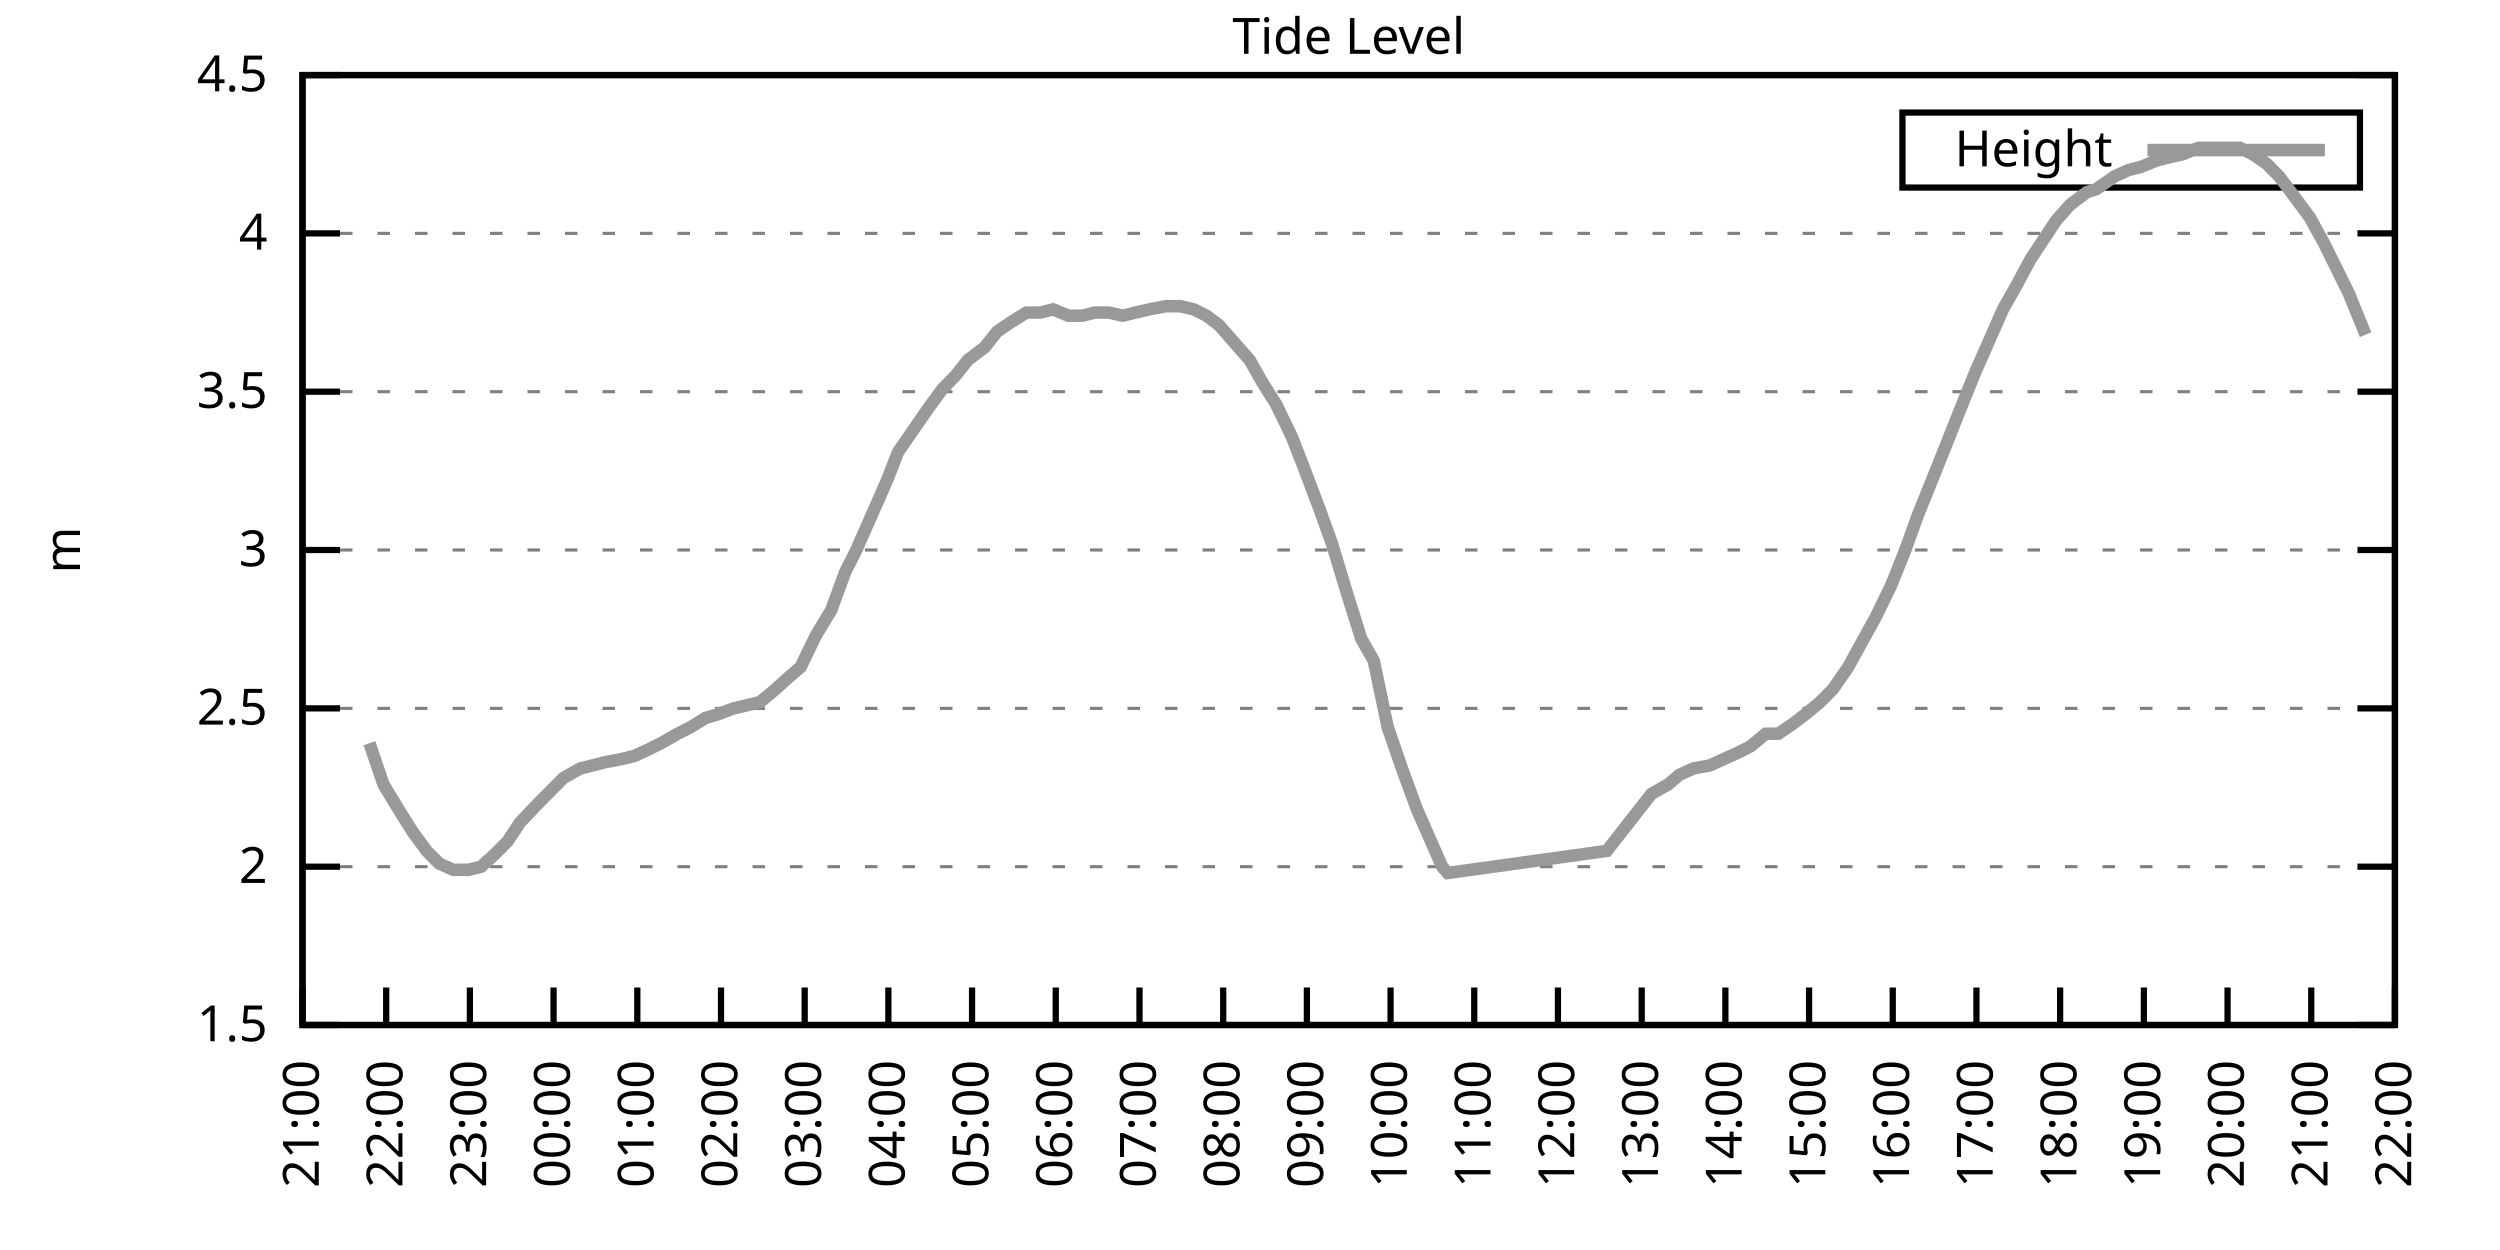
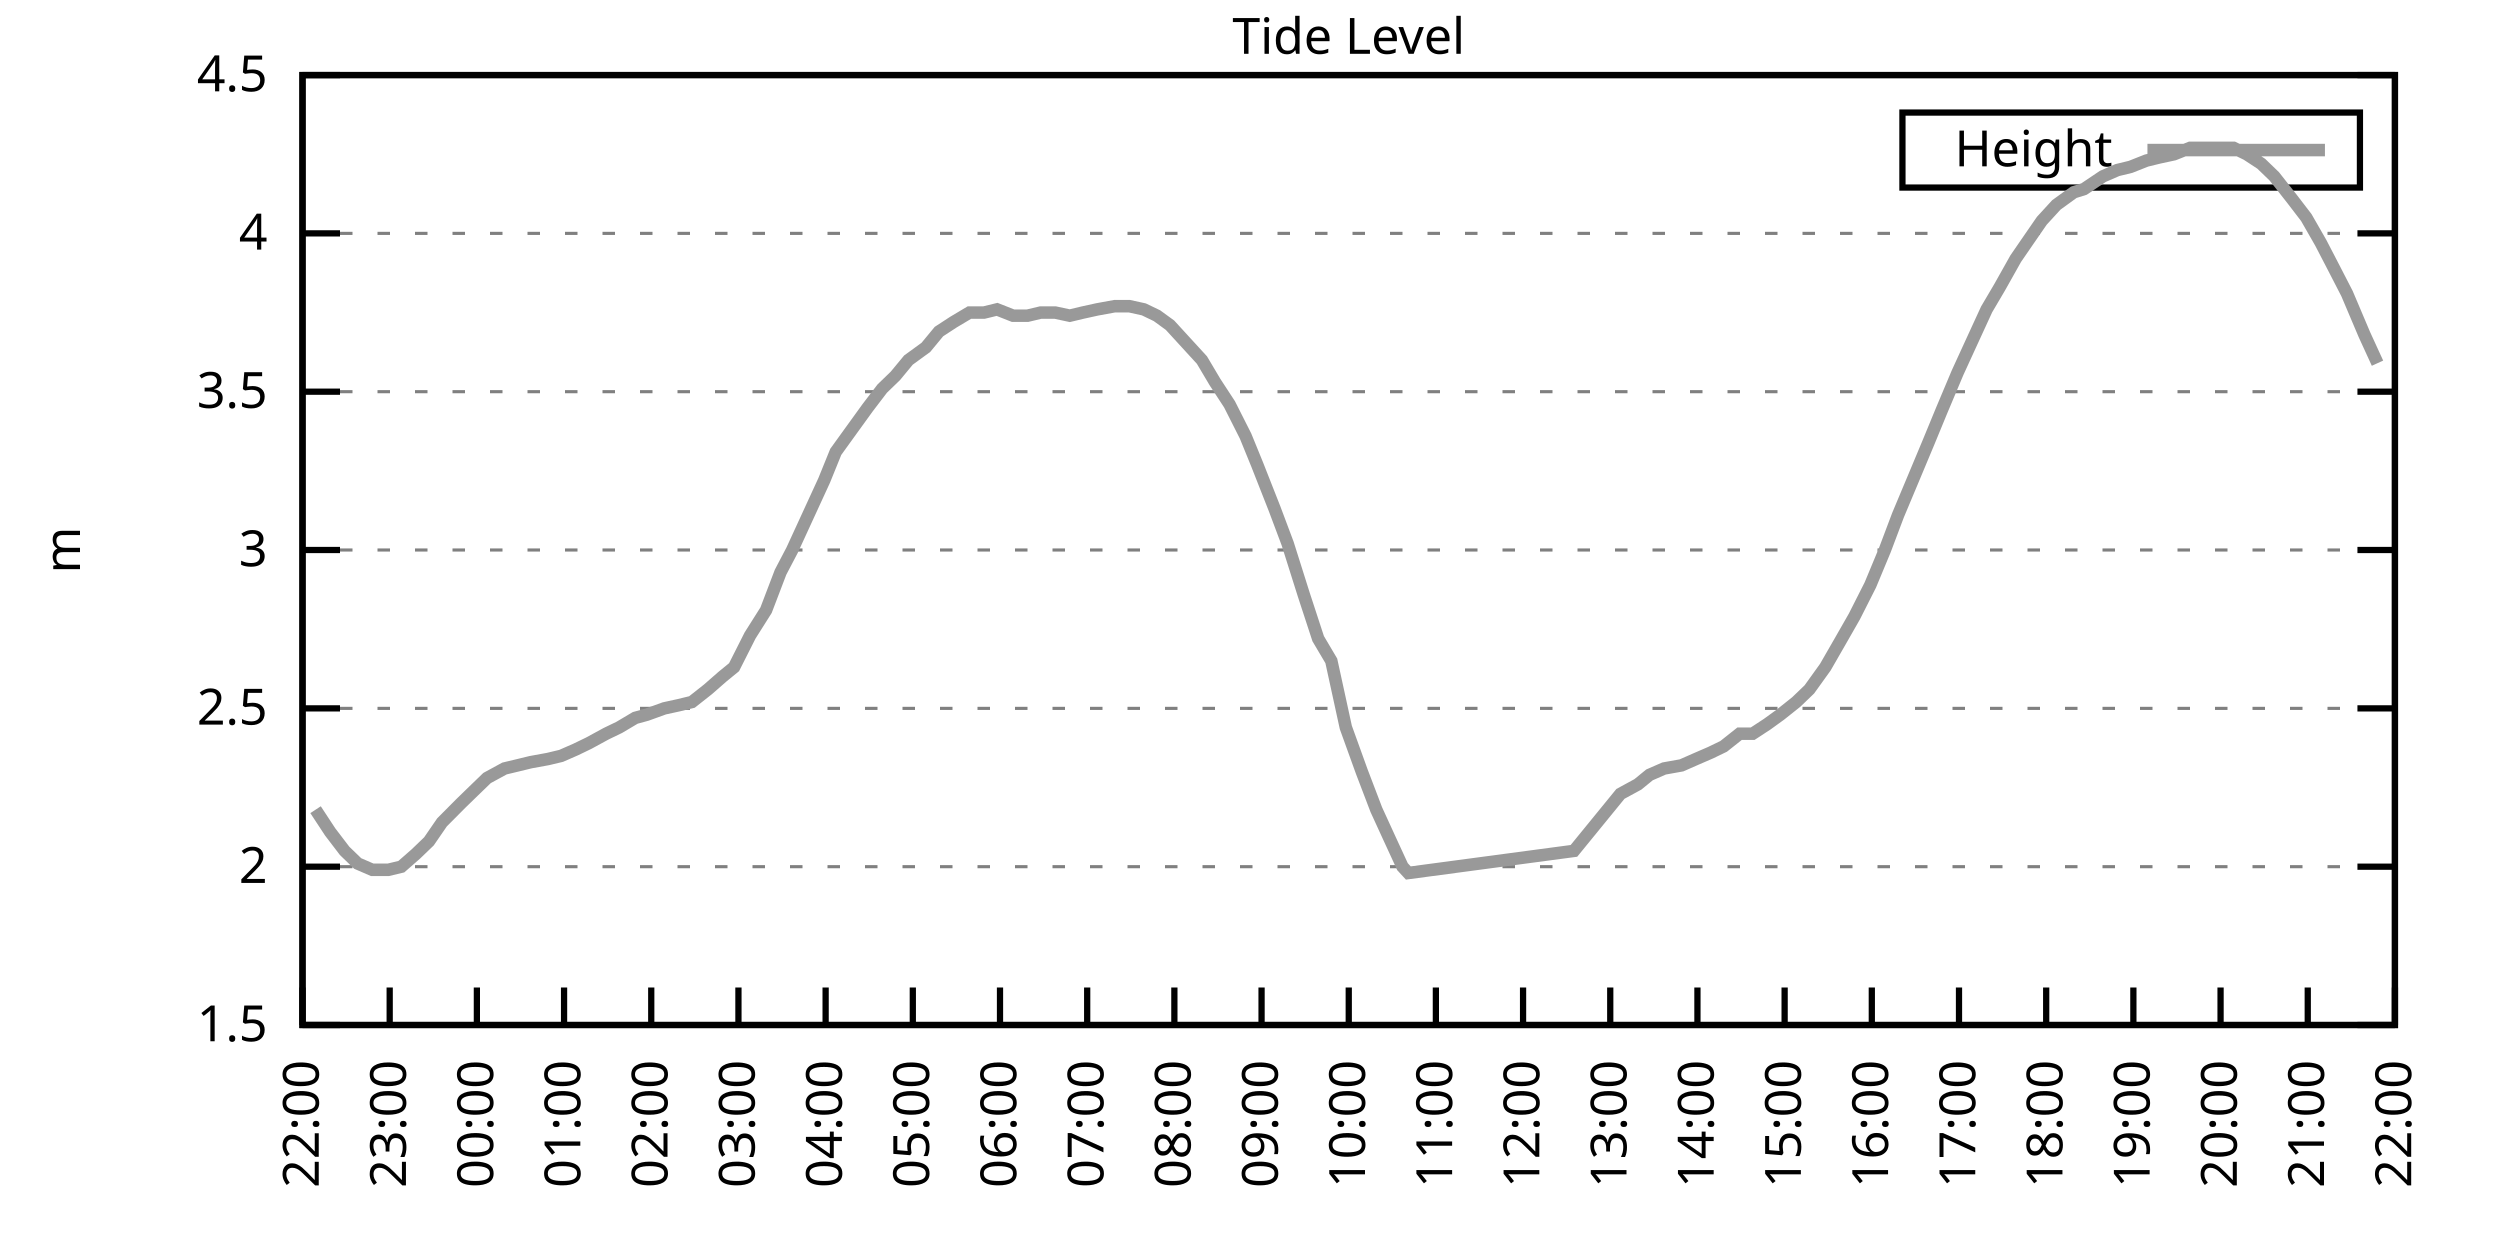
<svg xmlns="http://www.w3.org/2000/svg" xmlns:xlink="http://www.w3.org/1999/xlink" width="400" height="200" viewBox="0 0 400 200">
  <g id="gnuplot_canvas">
    <rect x="0" y="0" width="400" height="200" fill="none" />
    <defs>
      <circle id="gpDot" r="0.5" stroke-width="0.5" stroke="currentColor" />
      <path id="gpPt0" stroke-width="0.333" stroke="currentColor" d="M-1,0 h2 M0,-1 v2" />
      <path id="gpPt1" stroke-width="0.333" stroke="currentColor" d="M-1,-1 L1,1 M1,-1 L-1,1" />
      <path id="gpPt2" stroke-width="0.333" stroke="currentColor" d="M-1,0 L1,0 M0,-1 L0,1 M-1,-1 L1,1 M-1,1 L1,-1" />
      <rect id="gpPt3" stroke-width="0.333" stroke="currentColor" x="-1" y="-1" width="2" height="2" />
      <rect id="gpPt4" stroke-width="0.333" stroke="currentColor" fill="currentColor" x="-1" y="-1" width="2" height="2" />
      <circle id="gpPt5" stroke-width="0.333" stroke="currentColor" cx="0" cy="0" r="1" />
      <use xlink:href="#gpPt5" id="gpPt6" fill="currentColor" stroke="none" />
      <path id="gpPt7" stroke-width="0.333" stroke="currentColor" d="M0,-1.33 L-1.33,0.67 L1.33,0.67 z" />
      <use xlink:href="#gpPt7" id="gpPt8" fill="currentColor" stroke="none" />
      <use xlink:href="#gpPt7" id="gpPt9" stroke="currentColor" transform="rotate(180)" />
      <use xlink:href="#gpPt9" id="gpPt10" fill="currentColor" stroke="none" />
      <use xlink:href="#gpPt3" id="gpPt11" stroke="currentColor" transform="rotate(45)" />
      <use xlink:href="#gpPt11" id="gpPt12" fill="currentColor" stroke="none" />
      <path id="gpPt13" stroke-width="0.333" stroke="currentColor" d="M0,1.330 L1.265,0.411 L0.782,-1.067 L-0.782,-1.076 L-1.265,0.411 z" />
      <use xlink:href="#gpPt13" id="gpPt14" fill="currentColor" stroke="none" />
      <filter id="textbox" filterUnits="objectBoundingBox" x="0" y="0" height="1" width="1">
        <feFlood flood-color="white" flood-opacity="1" result="bgnd" />
        <feComposite in="SourceGraphic" in2="bgnd" operator="atop" />
      </filter>
      <filter id="greybox" filterUnits="objectBoundingBox" x="0" y="0" height="1" width="1">
        <feFlood flood-color="lightgrey" flood-opacity="1" result="grey" />
        <feComposite in="SourceGraphic" in2="grey" operator="atop" />
      </filter>
    </defs>
    <g fill="none" color="white" stroke="currentColor" stroke-width="1.00" stroke-linecap="butt" stroke-linejoin="miter">
</g>
    <g fill="none" color="black" stroke="currentColor" stroke-width="1.00" stroke-linecap="butt" stroke-linejoin="miter">
      <g stroke="none" shape-rendering="crispEdges">
        <polygon fill="rgb(255, 255, 255)" points="48.40,164.00 383.18,164.00 383.18,12.02 48.40,12.02 " />
      </g>
    </g>
    <g fill="none" color="black" stroke="currentColor" stroke-width="1.00" stroke-linecap="butt" stroke-linejoin="miter">
</g>
    <g fill="none" color="black" stroke="black" stroke-width="0.50" stroke-linecap="butt" stroke-linejoin="miter">
</g>
    <g fill="none" color="gray" stroke="currentColor" stroke-width="0.50" stroke-linecap="butt" stroke-linejoin="miter">
      <path stroke="gray" stroke-dasharray="2,4" class="gridline" d="M48.40,164.00 L383.19,164.00  " />
    </g>
    <g fill="none" color="gray" stroke="gray" stroke-width="1.00" stroke-linecap="butt" stroke-linejoin="miter">
</g>
    <g fill="none" color="black" stroke="currentColor" stroke-width="1.00" stroke-linecap="butt" stroke-linejoin="miter">
      <path stroke="black" d="M48.40,164.00 L54.40,164.00 M383.19,164.00 L377.19,164.00  " />
      <g transform="translate(42.80,166.60)" stroke="none" fill="black" font-family="Sans" font-size="8.00" text-anchor="end">
        <text>
          <tspan font-family="Sans"> 1.5</tspan>
        </text>
      </g>
    </g>
    <g fill="none" color="black" stroke="currentColor" stroke-width="1.00" stroke-linecap="butt" stroke-linejoin="miter">
</g>
    <g fill="none" color="black" stroke="black" stroke-width="0.50" stroke-linecap="butt" stroke-linejoin="miter">
</g>
    <g fill="none" color="gray" stroke="currentColor" stroke-width="0.50" stroke-linecap="butt" stroke-linejoin="miter">
      <path stroke="gray" stroke-dasharray="2,4" class="gridline" d="M48.40,138.67 L383.19,138.67  " />
    </g>
    <g fill="none" color="gray" stroke="gray" stroke-width="1.00" stroke-linecap="butt" stroke-linejoin="miter">
</g>
    <g fill="none" color="black" stroke="currentColor" stroke-width="1.00" stroke-linecap="butt" stroke-linejoin="miter">
      <path stroke="black" d="M48.40,138.67 L54.40,138.67 M383.19,138.67 L377.19,138.67  " />
      <g transform="translate(42.80,141.27)" stroke="none" fill="black" font-family="Sans" font-size="8.00" text-anchor="end">
        <text>
          <tspan font-family="Sans"> 2</tspan>
        </text>
      </g>
    </g>
    <g fill="none" color="black" stroke="currentColor" stroke-width="1.00" stroke-linecap="butt" stroke-linejoin="miter">
</g>
    <g fill="none" color="black" stroke="black" stroke-width="0.50" stroke-linecap="butt" stroke-linejoin="miter">
</g>
    <g fill="none" color="gray" stroke="currentColor" stroke-width="0.50" stroke-linecap="butt" stroke-linejoin="miter">
      <path stroke="gray" stroke-dasharray="2,4" class="gridline" d="M48.40,113.34 L383.19,113.34  " />
    </g>
    <g fill="none" color="gray" stroke="gray" stroke-width="1.00" stroke-linecap="butt" stroke-linejoin="miter">
</g>
    <g fill="none" color="black" stroke="currentColor" stroke-width="1.00" stroke-linecap="butt" stroke-linejoin="miter">
      <path stroke="black" d="M48.40,113.34 L54.40,113.34 M383.19,113.34 L377.19,113.34  " />
      <g transform="translate(42.80,115.94)" stroke="none" fill="black" font-family="Sans" font-size="8.00" text-anchor="end">
        <text>
          <tspan font-family="Sans"> 2.5</tspan>
        </text>
      </g>
    </g>
    <g fill="none" color="black" stroke="currentColor" stroke-width="1.00" stroke-linecap="butt" stroke-linejoin="miter">
</g>
    <g fill="none" color="black" stroke="black" stroke-width="0.50" stroke-linecap="butt" stroke-linejoin="miter">
</g>
    <g fill="none" color="gray" stroke="currentColor" stroke-width="0.50" stroke-linecap="butt" stroke-linejoin="miter">
      <path stroke="gray" stroke-dasharray="2,4" class="gridline" d="M48.40,88.00 L383.19,88.00  " />
    </g>
    <g fill="none" color="gray" stroke="gray" stroke-width="1.00" stroke-linecap="butt" stroke-linejoin="miter">
</g>
    <g fill="none" color="black" stroke="currentColor" stroke-width="1.00" stroke-linecap="butt" stroke-linejoin="miter">
      <path stroke="black" d="M48.40,88.00 L54.40,88.00 M383.19,88.00 L377.19,88.00  " />
      <g transform="translate(42.80,90.60)" stroke="none" fill="black" font-family="Sans" font-size="8.00" text-anchor="end">
        <text>
          <tspan font-family="Sans"> 3</tspan>
        </text>
      </g>
    </g>
    <g fill="none" color="black" stroke="currentColor" stroke-width="1.00" stroke-linecap="butt" stroke-linejoin="miter">
</g>
    <g fill="none" color="black" stroke="black" stroke-width="0.50" stroke-linecap="butt" stroke-linejoin="miter">
</g>
    <g fill="none" color="gray" stroke="currentColor" stroke-width="0.50" stroke-linecap="butt" stroke-linejoin="miter">
      <path stroke="gray" stroke-dasharray="2,4" class="gridline" d="M48.40,62.67 L383.19,62.67  " />
    </g>
    <g fill="none" color="gray" stroke="gray" stroke-width="1.00" stroke-linecap="butt" stroke-linejoin="miter">
</g>
    <g fill="none" color="black" stroke="currentColor" stroke-width="1.00" stroke-linecap="butt" stroke-linejoin="miter">
      <path stroke="black" d="M48.40,62.67 L54.40,62.67 M383.19,62.67 L377.19,62.67  " />
      <g transform="translate(42.80,65.27)" stroke="none" fill="black" font-family="Sans" font-size="8.00" text-anchor="end">
        <text>
          <tspan font-family="Sans"> 3.5</tspan>
        </text>
      </g>
    </g>
    <g fill="none" color="black" stroke="currentColor" stroke-width="1.00" stroke-linecap="butt" stroke-linejoin="miter">
</g>
    <g fill="none" color="black" stroke="black" stroke-width="0.50" stroke-linecap="butt" stroke-linejoin="miter">
</g>
    <g fill="none" color="gray" stroke="currentColor" stroke-width="0.50" stroke-linecap="butt" stroke-linejoin="miter">
      <path stroke="gray" stroke-dasharray="2,4" class="gridline" d="M48.40,37.34 L383.19,37.34  " />
    </g>
    <g fill="none" color="gray" stroke="gray" stroke-width="1.00" stroke-linecap="butt" stroke-linejoin="miter">
</g>
    <g fill="none" color="black" stroke="currentColor" stroke-width="1.00" stroke-linecap="butt" stroke-linejoin="miter">
      <path stroke="black" d="M48.40,37.34 L54.40,37.34 M383.19,37.34 L377.19,37.34  " />
      <g transform="translate(42.80,39.94)" stroke="none" fill="black" font-family="Sans" font-size="8.00" text-anchor="end">
        <text>
          <tspan font-family="Sans"> 4</tspan>
        </text>
      </g>
    </g>
    <g fill="none" color="black" stroke="currentColor" stroke-width="1.00" stroke-linecap="butt" stroke-linejoin="miter">
</g>
    <g fill="none" color="black" stroke="black" stroke-width="0.50" stroke-linecap="butt" stroke-linejoin="miter">
</g>
    <g fill="none" color="gray" stroke="currentColor" stroke-width="0.50" stroke-linecap="butt" stroke-linejoin="miter">
      <path stroke="gray" stroke-dasharray="2,4" class="gridline" d="M48.40,12.01 L383.19,12.01  " />
    </g>
    <g fill="none" color="gray" stroke="gray" stroke-width="1.00" stroke-linecap="butt" stroke-linejoin="miter">
</g>
    <g fill="none" color="black" stroke="currentColor" stroke-width="1.00" stroke-linecap="butt" stroke-linejoin="miter">
      <path stroke="black" d="M48.40,12.01 L54.40,12.01 M383.19,12.01 L377.19,12.01  " />
      <g transform="translate(42.80,14.61)" stroke="none" fill="black" font-family="Sans" font-size="8.00" text-anchor="end">
        <text>
          <tspan font-family="Sans"> 4.5</tspan>
        </text>
      </g>
    </g>
    <g fill="none" color="black" stroke="currentColor" stroke-width="1.00" stroke-linecap="butt" stroke-linejoin="miter">
      <path stroke="black" d="M48.40,164.00 L48.40,158.00  " />
      <g transform="translate(51.00,169.60) rotate(270.00)" stroke="none" fill="black" font-family="Sans" font-size="8.00" text-anchor="end">
        <text>
-           <tspan font-family="Sans">21:00</tspan>
-         </text>
-       </g>
-     </g>
-     <g fill="none" color="black" stroke="currentColor" stroke-width="1.00" stroke-linecap="butt" stroke-linejoin="miter">
-       <path stroke="black" d="M61.79,164.00 L61.79,158.00  " />
-       <g transform="translate(64.39,169.60) rotate(270.00)" stroke="none" fill="black" font-family="Sans" font-size="8.00" text-anchor="end">
-         <text>
          <tspan font-family="Sans">22:00</tspan>
        </text>
      </g>
    </g>
    <g fill="none" color="black" stroke="currentColor" stroke-width="1.00" stroke-linecap="butt" stroke-linejoin="miter">
-       <path stroke="black" d="M75.18,164.00 L75.18,158.00  " />
-       <g transform="translate(77.78,169.60) rotate(270.00)" stroke="none" fill="black" font-family="Sans" font-size="8.00" text-anchor="end">
+       <path stroke="black" d="M62.35,164.00 L62.35,158.00  " />
+       <g transform="translate(64.95,169.60) rotate(270.00)" stroke="none" fill="black" font-family="Sans" font-size="8.00" text-anchor="end">
        <text>
          <tspan font-family="Sans">23:00</tspan>
        </text>
      </g>
    </g>
    <g fill="none" color="black" stroke="currentColor" stroke-width="1.00" stroke-linecap="butt" stroke-linejoin="miter">
-       <path stroke="black" d="M88.57,164.00 L88.57,158.00  " />
-       <g transform="translate(91.17,169.60) rotate(270.00)" stroke="none" fill="black" font-family="Sans" font-size="8.00" text-anchor="end">
+       <path stroke="black" d="M76.30,164.00 L76.30,158.00  " />
+       <g transform="translate(78.90,169.60) rotate(270.00)" stroke="none" fill="black" font-family="Sans" font-size="8.00" text-anchor="end">
        <text>
          <tspan font-family="Sans">00:00</tspan>
        </text>
      </g>
    </g>
    <g fill="none" color="black" stroke="currentColor" stroke-width="1.00" stroke-linecap="butt" stroke-linejoin="miter">
-       <path stroke="black" d="M101.97,164.00 L101.97,158.00  " />
-       <g transform="translate(104.57,169.60) rotate(270.00)" stroke="none" fill="black" font-family="Sans" font-size="8.00" text-anchor="end">
+       <path stroke="black" d="M90.25,164.00 L90.25,158.00  " />
+       <g transform="translate(92.85,169.60) rotate(270.00)" stroke="none" fill="black" font-family="Sans" font-size="8.00" text-anchor="end">
        <text>
          <tspan font-family="Sans">01:00</tspan>
        </text>
      </g>
    </g>
    <g fill="none" color="black" stroke="currentColor" stroke-width="1.00" stroke-linecap="butt" stroke-linejoin="miter">
-       <path stroke="black" d="M115.36,164.00 L115.36,158.00  " />
-       <g transform="translate(117.96,169.60) rotate(270.00)" stroke="none" fill="black" font-family="Sans" font-size="8.00" text-anchor="end">
+       <path stroke="black" d="M104.20,164.00 L104.20,158.00  " />
+       <g transform="translate(106.80,169.60) rotate(270.00)" stroke="none" fill="black" font-family="Sans" font-size="8.00" text-anchor="end">
        <text>
          <tspan font-family="Sans">02:00</tspan>
        </text>
      </g>
    </g>
    <g fill="none" color="black" stroke="currentColor" stroke-width="1.00" stroke-linecap="butt" stroke-linejoin="miter">
-       <path stroke="black" d="M128.75,164.00 L128.75,158.00  " />
-       <g transform="translate(131.35,169.60) rotate(270.00)" stroke="none" fill="black" font-family="Sans" font-size="8.00" text-anchor="end">
+       <path stroke="black" d="M118.15,164.00 L118.15,158.00  " />
+       <g transform="translate(120.75,169.60) rotate(270.00)" stroke="none" fill="black" font-family="Sans" font-size="8.00" text-anchor="end">
        <text>
          <tspan font-family="Sans">03:00</tspan>
        </text>
      </g>
    </g>
    <g fill="none" color="black" stroke="currentColor" stroke-width="1.00" stroke-linecap="butt" stroke-linejoin="miter">
-       <path stroke="black" d="M142.14,164.00 L142.14,158.00  " />
-       <g transform="translate(144.74,169.60) rotate(270.00)" stroke="none" fill="black" font-family="Sans" font-size="8.00" text-anchor="end">
+       <path stroke="black" d="M132.10,164.00 L132.10,158.00  " />
+       <g transform="translate(134.70,169.60) rotate(270.00)" stroke="none" fill="black" font-family="Sans" font-size="8.00" text-anchor="end">
        <text>
          <tspan font-family="Sans">04:00</tspan>
        </text>
      </g>
    </g>
    <g fill="none" color="black" stroke="currentColor" stroke-width="1.00" stroke-linecap="butt" stroke-linejoin="miter">
-       <path stroke="black" d="M155.53,164.00 L155.53,158.00  " />
-       <g transform="translate(158.13,169.60) rotate(270.00)" stroke="none" fill="black" font-family="Sans" font-size="8.00" text-anchor="end">
+       <path stroke="black" d="M146.05,164.00 L146.05,158.00  " />
+       <g transform="translate(148.65,169.60) rotate(270.00)" stroke="none" fill="black" font-family="Sans" font-size="8.00" text-anchor="end">
        <text>
          <tspan font-family="Sans">05:00</tspan>
        </text>
      </g>
    </g>
    <g fill="none" color="black" stroke="currentColor" stroke-width="1.00" stroke-linecap="butt" stroke-linejoin="miter">
-       <path stroke="black" d="M168.92,164.00 L168.92,158.00  " />
-       <g transform="translate(171.52,169.60) rotate(270.00)" stroke="none" fill="black" font-family="Sans" font-size="8.00" text-anchor="end">
+       <path stroke="black" d="M160.00,164.00 L160.00,158.00  " />
+       <g transform="translate(162.60,169.60) rotate(270.00)" stroke="none" fill="black" font-family="Sans" font-size="8.00" text-anchor="end">
        <text>
          <tspan font-family="Sans">06:00</tspan>
        </text>
      </g>
    </g>
    <g fill="none" color="black" stroke="currentColor" stroke-width="1.00" stroke-linecap="butt" stroke-linejoin="miter">
-       <path stroke="black" d="M182.32,164.00 L182.32,158.00  " />
-       <g transform="translate(184.92,169.60) rotate(270.00)" stroke="none" fill="black" font-family="Sans" font-size="8.00" text-anchor="end">
+       <path stroke="black" d="M173.95,164.00 L173.95,158.00  " />
+       <g transform="translate(176.55,169.60) rotate(270.00)" stroke="none" fill="black" font-family="Sans" font-size="8.00" text-anchor="end">
        <text>
          <tspan font-family="Sans">07:00</tspan>
        </text>
      </g>
    </g>
    <g fill="none" color="black" stroke="currentColor" stroke-width="1.00" stroke-linecap="butt" stroke-linejoin="miter">
-       <path stroke="black" d="M195.71,164.00 L195.71,158.00  " />
-       <g transform="translate(198.31,169.60) rotate(270.00)" stroke="none" fill="black" font-family="Sans" font-size="8.00" text-anchor="end">
+       <path stroke="black" d="M187.90,164.00 L187.90,158.00  " />
+       <g transform="translate(190.50,169.60) rotate(270.00)" stroke="none" fill="black" font-family="Sans" font-size="8.00" text-anchor="end">
        <text>
          <tspan font-family="Sans">08:00</tspan>
        </text>
      </g>
    </g>
    <g fill="none" color="black" stroke="currentColor" stroke-width="1.00" stroke-linecap="butt" stroke-linejoin="miter">
-       <path stroke="black" d="M209.10,164.00 L209.10,158.00  " />
-       <g transform="translate(211.70,169.60) rotate(270.00)" stroke="none" fill="black" font-family="Sans" font-size="8.00" text-anchor="end">
+       <path stroke="black" d="M201.85,164.00 L201.85,158.00  " />
+       <g transform="translate(204.45,169.60) rotate(270.00)" stroke="none" fill="black" font-family="Sans" font-size="8.00" text-anchor="end">
        <text>
          <tspan font-family="Sans">09:00</tspan>
        </text>
      </g>
    </g>
    <g fill="none" color="black" stroke="currentColor" stroke-width="1.00" stroke-linecap="butt" stroke-linejoin="miter">
-       <path stroke="black" d="M222.49,164.00 L222.49,158.00  " />
-       <g transform="translate(225.09,169.60) rotate(270.00)" stroke="none" fill="black" font-family="Sans" font-size="8.00" text-anchor="end">
+       <path stroke="black" d="M215.80,164.00 L215.80,158.00  " />
+       <g transform="translate(218.40,169.60) rotate(270.00)" stroke="none" fill="black" font-family="Sans" font-size="8.00" text-anchor="end">
        <text>
          <tspan font-family="Sans">10:00</tspan>
        </text>
      </g>
    </g>
    <g fill="none" color="black" stroke="currentColor" stroke-width="1.00" stroke-linecap="butt" stroke-linejoin="miter">
-       <path stroke="black" d="M235.88,164.00 L235.88,158.00  " />
-       <g transform="translate(238.48,169.60) rotate(270.00)" stroke="none" fill="black" font-family="Sans" font-size="8.00" text-anchor="end">
+       <path stroke="black" d="M229.74,164.00 L229.74,158.00  " />
+       <g transform="translate(232.34,169.60) rotate(270.00)" stroke="none" fill="black" font-family="Sans" font-size="8.00" text-anchor="end">
        <text>
          <tspan font-family="Sans">11:00</tspan>
        </text>
      </g>
    </g>
    <g fill="none" color="black" stroke="currentColor" stroke-width="1.00" stroke-linecap="butt" stroke-linejoin="miter">
-       <path stroke="black" d="M249.27,164.00 L249.27,158.00  " />
-       <g transform="translate(251.87,169.60) rotate(270.00)" stroke="none" fill="black" font-family="Sans" font-size="8.00" text-anchor="end">
+       <path stroke="black" d="M243.69,164.00 L243.69,158.00  " />
+       <g transform="translate(246.29,169.60) rotate(270.00)" stroke="none" fill="black" font-family="Sans" font-size="8.00" text-anchor="end">
        <text>
          <tspan font-family="Sans">12:00</tspan>
        </text>
      </g>
    </g>
    <g fill="none" color="black" stroke="currentColor" stroke-width="1.00" stroke-linecap="butt" stroke-linejoin="miter">
-       <path stroke="black" d="M262.67,164.00 L262.67,158.00  " />
-       <g transform="translate(265.27,169.60) rotate(270.00)" stroke="none" fill="black" font-family="Sans" font-size="8.00" text-anchor="end">
+       <path stroke="black" d="M257.64,164.00 L257.64,158.00  " />
+       <g transform="translate(260.24,169.60) rotate(270.00)" stroke="none" fill="black" font-family="Sans" font-size="8.00" text-anchor="end">
        <text>
          <tspan font-family="Sans">13:00</tspan>
        </text>
      </g>
    </g>
    <g fill="none" color="black" stroke="currentColor" stroke-width="1.00" stroke-linecap="butt" stroke-linejoin="miter">
-       <path stroke="black" d="M276.06,164.00 L276.06,158.00  " />
-       <g transform="translate(278.66,169.60) rotate(270.00)" stroke="none" fill="black" font-family="Sans" font-size="8.00" text-anchor="end">
+       <path stroke="black" d="M271.59,164.00 L271.59,158.00  " />
+       <g transform="translate(274.19,169.60) rotate(270.00)" stroke="none" fill="black" font-family="Sans" font-size="8.00" text-anchor="end">
        <text>
          <tspan font-family="Sans">14:00</tspan>
        </text>
      </g>
    </g>
    <g fill="none" color="black" stroke="currentColor" stroke-width="1.00" stroke-linecap="butt" stroke-linejoin="miter">
-       <path stroke="black" d="M289.45,164.00 L289.45,158.00  " />
-       <g transform="translate(292.05,169.60) rotate(270.00)" stroke="none" fill="black" font-family="Sans" font-size="8.00" text-anchor="end">
+       <path stroke="black" d="M285.54,164.00 L285.54,158.00  " />
+       <g transform="translate(288.14,169.60) rotate(270.00)" stroke="none" fill="black" font-family="Sans" font-size="8.00" text-anchor="end">
        <text>
          <tspan font-family="Sans">15:00</tspan>
        </text>
      </g>
    </g>
    <g fill="none" color="black" stroke="currentColor" stroke-width="1.00" stroke-linecap="butt" stroke-linejoin="miter">
-       <path stroke="black" d="M302.84,164.00 L302.84,158.00  " />
-       <g transform="translate(305.44,169.60) rotate(270.00)" stroke="none" fill="black" font-family="Sans" font-size="8.00" text-anchor="end">
+       <path stroke="black" d="M299.49,164.00 L299.49,158.00  " />
+       <g transform="translate(302.09,169.60) rotate(270.00)" stroke="none" fill="black" font-family="Sans" font-size="8.00" text-anchor="end">
        <text>
          <tspan font-family="Sans">16:00</tspan>
        </text>
      </g>
    </g>
    <g fill="none" color="black" stroke="currentColor" stroke-width="1.00" stroke-linecap="butt" stroke-linejoin="miter">
-       <path stroke="black" d="M316.23,164.00 L316.23,158.00  " />
-       <g transform="translate(318.83,169.60) rotate(270.00)" stroke="none" fill="black" font-family="Sans" font-size="8.00" text-anchor="end">
+       <path stroke="black" d="M313.44,164.00 L313.44,158.00  " />
+       <g transform="translate(316.04,169.60) rotate(270.00)" stroke="none" fill="black" font-family="Sans" font-size="8.00" text-anchor="end">
        <text>
          <tspan font-family="Sans">17:00</tspan>
        </text>
      </g>
    </g>
    <g fill="none" color="black" stroke="currentColor" stroke-width="1.00" stroke-linecap="butt" stroke-linejoin="miter">
-       <path stroke="black" d="M329.62,164.00 L329.62,158.00  " />
-       <g transform="translate(332.22,169.60) rotate(270.00)" stroke="none" fill="black" font-family="Sans" font-size="8.00" text-anchor="end">
+       <path stroke="black" d="M327.39,164.00 L327.39,158.00  " />
+       <g transform="translate(329.99,169.60) rotate(270.00)" stroke="none" fill="black" font-family="Sans" font-size="8.00" text-anchor="end">
        <text>
          <tspan font-family="Sans">18:00</tspan>
        </text>
      </g>
    </g>
    <g fill="none" color="black" stroke="currentColor" stroke-width="1.00" stroke-linecap="butt" stroke-linejoin="miter">
-       <path stroke="black" d="M343.02,164.00 L343.02,158.00  " />
-       <g transform="translate(345.62,169.60) rotate(270.00)" stroke="none" fill="black" font-family="Sans" font-size="8.00" text-anchor="end">
+       <path stroke="black" d="M341.34,164.00 L341.34,158.00  " />
+       <g transform="translate(343.94,169.60) rotate(270.00)" stroke="none" fill="black" font-family="Sans" font-size="8.00" text-anchor="end">
        <text>
          <tspan font-family="Sans">19:00</tspan>
        </text>
      </g>
    </g>
    <g fill="none" color="black" stroke="currentColor" stroke-width="1.00" stroke-linecap="butt" stroke-linejoin="miter">
-       <path stroke="black" d="M356.41,164.00 L356.41,158.00  " />
-       <g transform="translate(359.01,169.60) rotate(270.00)" stroke="none" fill="black" font-family="Sans" font-size="8.00" text-anchor="end">
+       <path stroke="black" d="M355.29,164.00 L355.29,158.00  " />
+       <g transform="translate(357.89,169.60) rotate(270.00)" stroke="none" fill="black" font-family="Sans" font-size="8.00" text-anchor="end">
        <text>
          <tspan font-family="Sans">20:00</tspan>
        </text>
      </g>
    </g>
    <g fill="none" color="black" stroke="currentColor" stroke-width="1.00" stroke-linecap="butt" stroke-linejoin="miter">
-       <path stroke="black" d="M369.80,164.00 L369.80,158.00  " />
-       <g transform="translate(372.40,169.60) rotate(270.00)" stroke="none" fill="black" font-family="Sans" font-size="8.00" text-anchor="end">
+       <path stroke="black" d="M369.24,164.00 L369.24,158.00  " />
+       <g transform="translate(371.84,169.60) rotate(270.00)" stroke="none" fill="black" font-family="Sans" font-size="8.00" text-anchor="end">
        <text>
          <tspan font-family="Sans">21:00</tspan>
        </text>
      </g>
    </g>
    <g fill="none" color="black" stroke="currentColor" stroke-width="1.00" stroke-linecap="butt" stroke-linejoin="miter">
      <path stroke="black" d="M383.19,164.00 L383.19,158.00  " />
      <g transform="translate(385.79,169.60) rotate(270.00)" stroke="none" fill="black" font-family="Sans" font-size="8.00" text-anchor="end">
        <text>
          <tspan font-family="Sans">22:00</tspan>
        </text>
      </g>
    </g>
    <g fill="none" color="black" stroke="currentColor" stroke-width="1.00" stroke-linecap="butt" stroke-linejoin="miter">
</g>
    <g fill="none" color="black" stroke="currentColor" stroke-width="1.00" stroke-linecap="butt" stroke-linejoin="miter">
      <path stroke="black" d="M48.40,12.01 L48.40,164.00 L383.19,164.00 L383.19,12.01 L48.40,12.01 Z  " />
    </g>
    <g fill="none" color="black" stroke="currentColor" stroke-width="1.00" stroke-linecap="butt" stroke-linejoin="miter">
</g>
    <g fill="none" color="black" stroke="currentColor" stroke-width="1.00" stroke-linecap="butt" stroke-linejoin="miter">
      <path stroke="black" d="M304.39,30.01 L304.39,18.01 L377.59,18.01 L377.59,30.01 L304.39,30.01 Z  " />
    </g>
    <g id="Tide_level_plot_1">
      <g fill="none" color="white" stroke="black" stroke-width="2.00" stroke-linecap="butt" stroke-linejoin="miter">
</g>
      <g fill="none" color="black" stroke="currentColor" stroke-width="2.00" stroke-linecap="butt" stroke-linejoin="miter">
        <g transform="translate(337.99,26.61)" stroke="none" fill="black" font-family="Sans" font-size="8.00" text-anchor="end">
          <text>
            <tspan font-family="Sans">Height</tspan>
          </text>
        </g>
      </g>
      <g fill="none" color="black" stroke="currentColor" stroke-width="2.00" stroke-linecap="butt" stroke-linejoin="miter">
-         <path stroke="rgb(153, 153, 153)" d="M343.59,24.01 L371.99,24.01 M59.11,118.91 L61.35,125.50 L63.80,129.55 L66.03,133.10 L68.26,136.14 L70.27,138.16   L72.50,139.17 L74.96,139.17 L76.97,138.67 L79.20,136.64 L81.21,134.62 L83.22,131.58 L86.12,128.54 L88.13,126.51   L90.14,124.48 L92.82,122.96 L94.82,122.46 L96.83,121.95 L99.51,121.44 L101.52,120.94 L103.75,119.92 L105.76,118.91   L108.44,117.39 L110.45,116.38 L112.90,114.86 L114.69,114.35 L117.37,113.34 L119.60,112.83 L121.61,112.32 L124.06,110.30   L126.29,108.27 L128.08,106.75 L130.54,101.68 L132.99,97.63 L135.22,91.55 L137.01,88.00 L139.69,81.93 L141.92,76.86   L143.70,72.30 L146.16,68.75 L148.61,65.21 L150.85,62.17 L152.85,60.14 L154.86,57.61 L157.54,55.58 L159.55,53.05   L161.78,51.53 L164.24,50.01 L166.47,50.01 L168.48,49.50 L170.93,50.51 L173.17,50.51 L175.17,50.01 L177.41,50.01   L179.64,50.51 L181.65,50.01 L183.88,49.50 L186.56,48.99 L188.79,48.99 L191.02,49.50 L193.03,50.51 L195.04,52.03   L199.95,57.61 L201.96,61.15 L204.19,64.70 L206.64,69.77 L208.43,74.33 L211.11,81.42 L213.12,86.99 L215.57,95.10   L217.80,102.19 L219.81,105.74 L222.04,116.38 L224.50,123.47 L226.73,129.55 L228.74,134.11 L230.75,138.67 L231.64,139.68   L257.09,136.14 L264.23,127.02 L266.91,125.50 L268.69,123.98 L270.92,122.96 L273.60,122.46 L275.83,121.44 L278.07,120.43   L280.07,119.42 L282.53,117.39 L284.54,117.39 L286.77,115.87 L288.78,114.35 L291.23,112.32 L293.24,110.30 L295.70,106.75   L297.93,102.70 L300.16,98.64 L302.62,93.58 L304.85,88.00 L306.86,82.43 L309.31,76.35 L311.54,70.78 L313.55,65.71   L316.01,59.63 L318.24,54.57 L320.47,49.50 L322.48,45.95 L324.94,41.39 L326.95,38.35 L328.95,35.32 L331.19,32.78   L333.86,30.76 L335.43,30.25 L338.33,28.22 L340.56,27.21 L342.57,26.70 L345.02,25.69 L347.03,25.18 L349.26,24.68   L351.72,23.66 L353.28,23.66 L355.96,23.66 L358.42,23.66 L360.42,24.68 L362.66,26.20 L364.66,28.22 L367.34,31.77   L369.58,34.81 L371.81,38.86 L373.82,42.91 L375.82,46.97 L378.50,53.55  " />
+         <path stroke="rgb(153, 153, 153)" d="M343.59,24.01 L371.99,24.01 M50.49,129.55 L52.82,133.10 L55.14,136.14 L57.23,138.16 L59.56,139.17 L62.12,139.17   L64.21,138.67 L66.53,136.64 L68.63,134.62 L70.72,131.58 L73.74,128.54 L75.83,126.51 L77.93,124.48 L80.72,122.96   L82.81,122.46 L84.90,121.95 L87.69,121.44 L89.78,120.94 L92.11,119.92 L94.20,118.91 L96.99,117.39 L99.08,116.38   L101.64,114.86 L103.50,114.35 L106.29,113.34 L108.62,112.83 L110.71,112.32 L113.27,110.30 L115.59,108.27 L117.45,106.75   L120.01,101.68 L122.57,97.63 L124.89,91.55 L126.75,88.00 L129.54,81.93 L131.87,76.86 L133.72,72.30 L136.28,68.75   L138.84,65.21 L141.16,62.17 L143.26,60.14 L145.35,57.61 L148.14,55.58 L150.23,53.05 L152.56,51.53 L155.11,50.01   L157.44,50.01 L159.53,49.50 L162.09,50.51 L164.41,50.51 L166.51,50.01 L168.83,50.01 L171.16,50.51 L173.25,50.01   L175.57,49.50 L178.36,48.99 L180.69,48.99 L183.01,49.50 L185.11,50.51 L187.20,52.03 L192.31,57.61 L194.41,61.15   L196.73,64.70 L199.29,69.77 L201.15,74.33 L203.94,81.42 L206.03,86.99 L208.59,95.10 L210.91,102.19 L213.01,105.74   L215.33,116.38 L217.89,123.47 L220.21,129.55 L222.30,134.11 L224.40,138.67 L225.33,139.68 L251.83,136.14 L259.27,127.02   L262.06,125.50 L263.92,123.98 L266.25,122.96 L269.04,122.46 L271.36,121.44 L273.69,120.43 L275.78,119.42 L278.34,117.39   L280.43,117.39 L282.75,115.87 L284.85,114.35 L287.40,112.32 L289.50,110.30 L292.05,106.75 L294.38,102.70 L296.70,98.64   L299.26,93.58 L301.58,88.00 L303.68,82.43 L306.23,76.35 L308.56,70.78 L310.65,65.71 L313.21,59.63 L315.53,54.57   L317.86,49.50 L319.95,45.95 L322.51,41.39 L324.60,38.35 L326.69,35.32 L329.02,32.78 L331.81,30.76 L333.44,30.25   L336.46,28.22 L338.78,27.21 L340.88,26.70 L343.43,25.69 L345.53,25.18 L347.85,24.68 L350.41,23.66 L352.04,23.66   L354.83,23.66 L357.38,23.66 L359.48,24.68 L361.80,26.20 L363.89,28.22 L366.68,31.77 L369.01,34.81 L371.33,38.86   L373.43,42.91 L375.52,46.97 L378.31,53.55 L380.40,58.11  " />
      </g>
    </g>
    <g fill="none" color="black" stroke="currentColor" stroke-width="2.00" stroke-linecap="butt" stroke-linejoin="miter">
</g>
    <g fill="none" color="black" stroke="black" stroke-width="1.00" stroke-linecap="butt" stroke-linejoin="miter">
</g>
    <g fill="none" color="black" stroke="currentColor" stroke-width="1.00" stroke-linecap="butt" stroke-linejoin="miter">
      <path stroke="black" d="M48.40,12.01 L48.40,164.00 L383.19,164.00 L383.19,12.01 L48.40,12.01 Z  " />
      <g transform="translate(12.80,88.01) rotate(270.00)" stroke="none" fill="black" font-family="Sans" font-size="8.00" text-anchor="middle">
        <text>
          <tspan font-family="Sans">m</tspan>
        </text>
      </g>
    </g>
    <g fill="none" color="black" stroke="currentColor" stroke-width="1.00" stroke-linecap="butt" stroke-linejoin="miter">
</g>
    <g fill="none" color="black" stroke="currentColor" stroke-width="1.00" stroke-linecap="butt" stroke-linejoin="miter">
      <g transform="translate(215.79,8.61)" stroke="none" fill="black" font-family="Sans" font-size="8.00" text-anchor="middle">
        <text>
          <tspan font-family="Sans">Tide Level</tspan>
        </text>
      </g>
    </g>
    <g fill="none" color="black" stroke="currentColor" stroke-width="1.00" stroke-linecap="butt" stroke-linejoin="miter">
</g>
  </g>
</svg>
